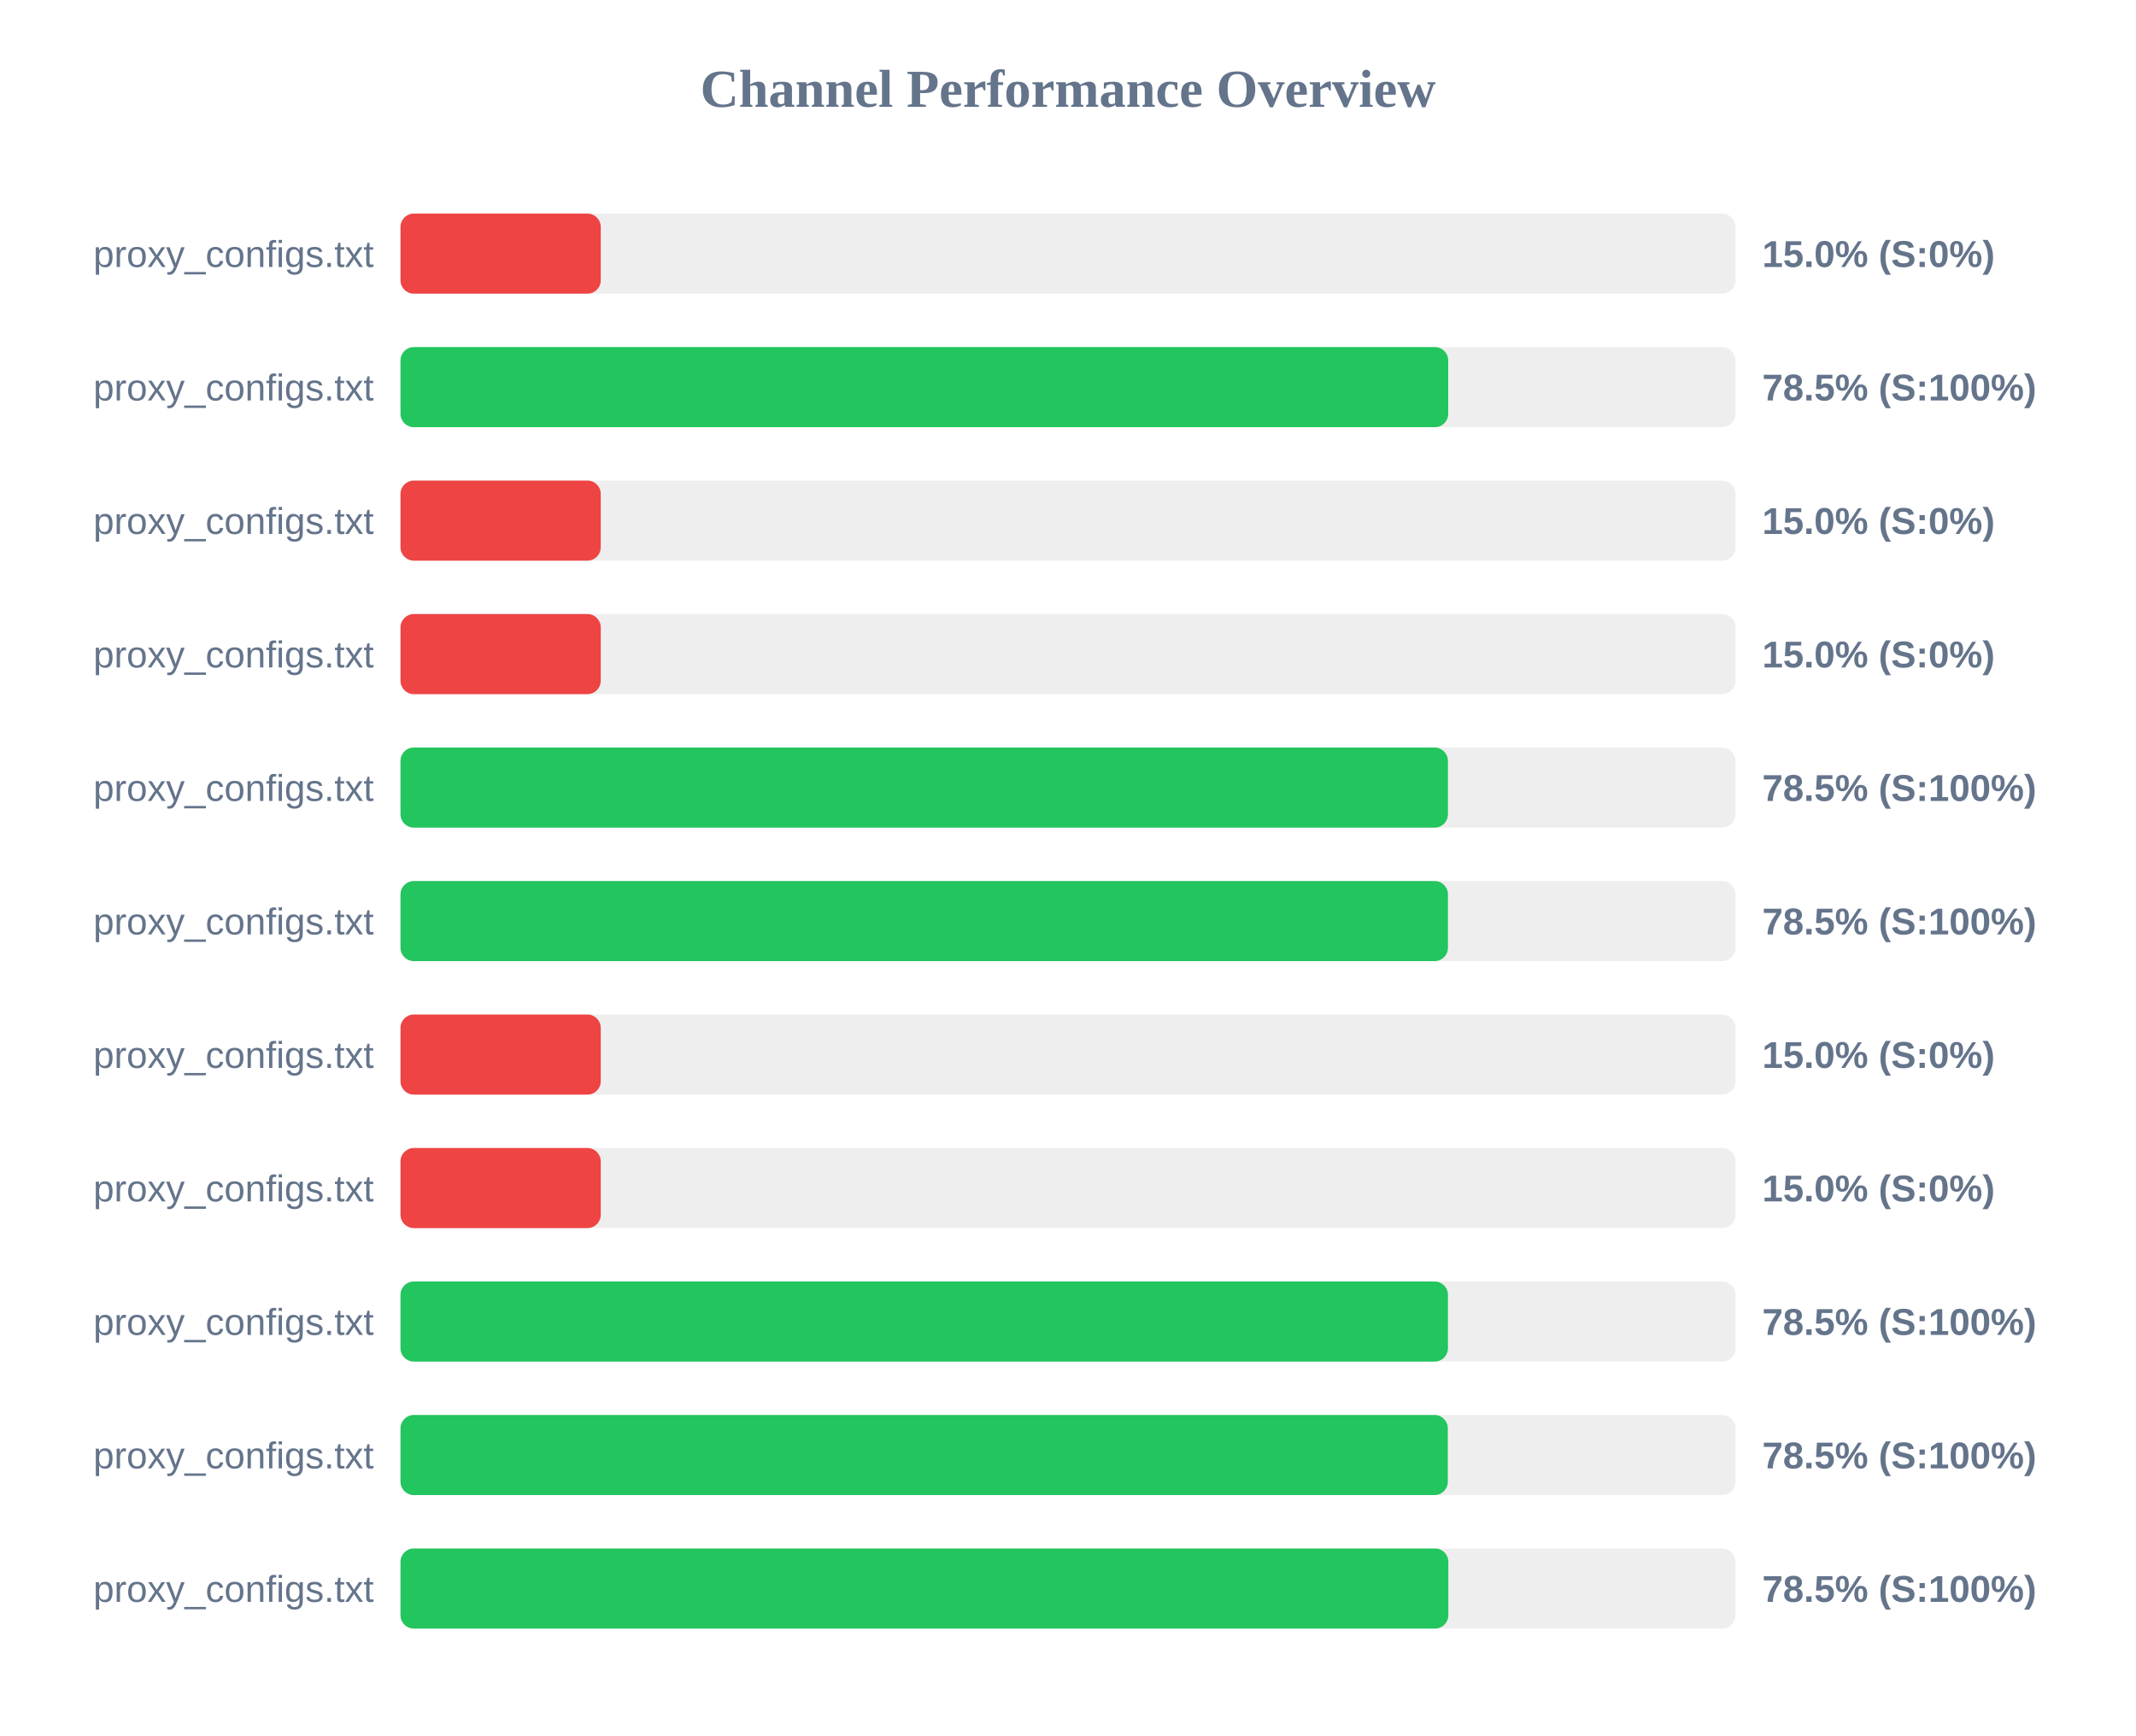
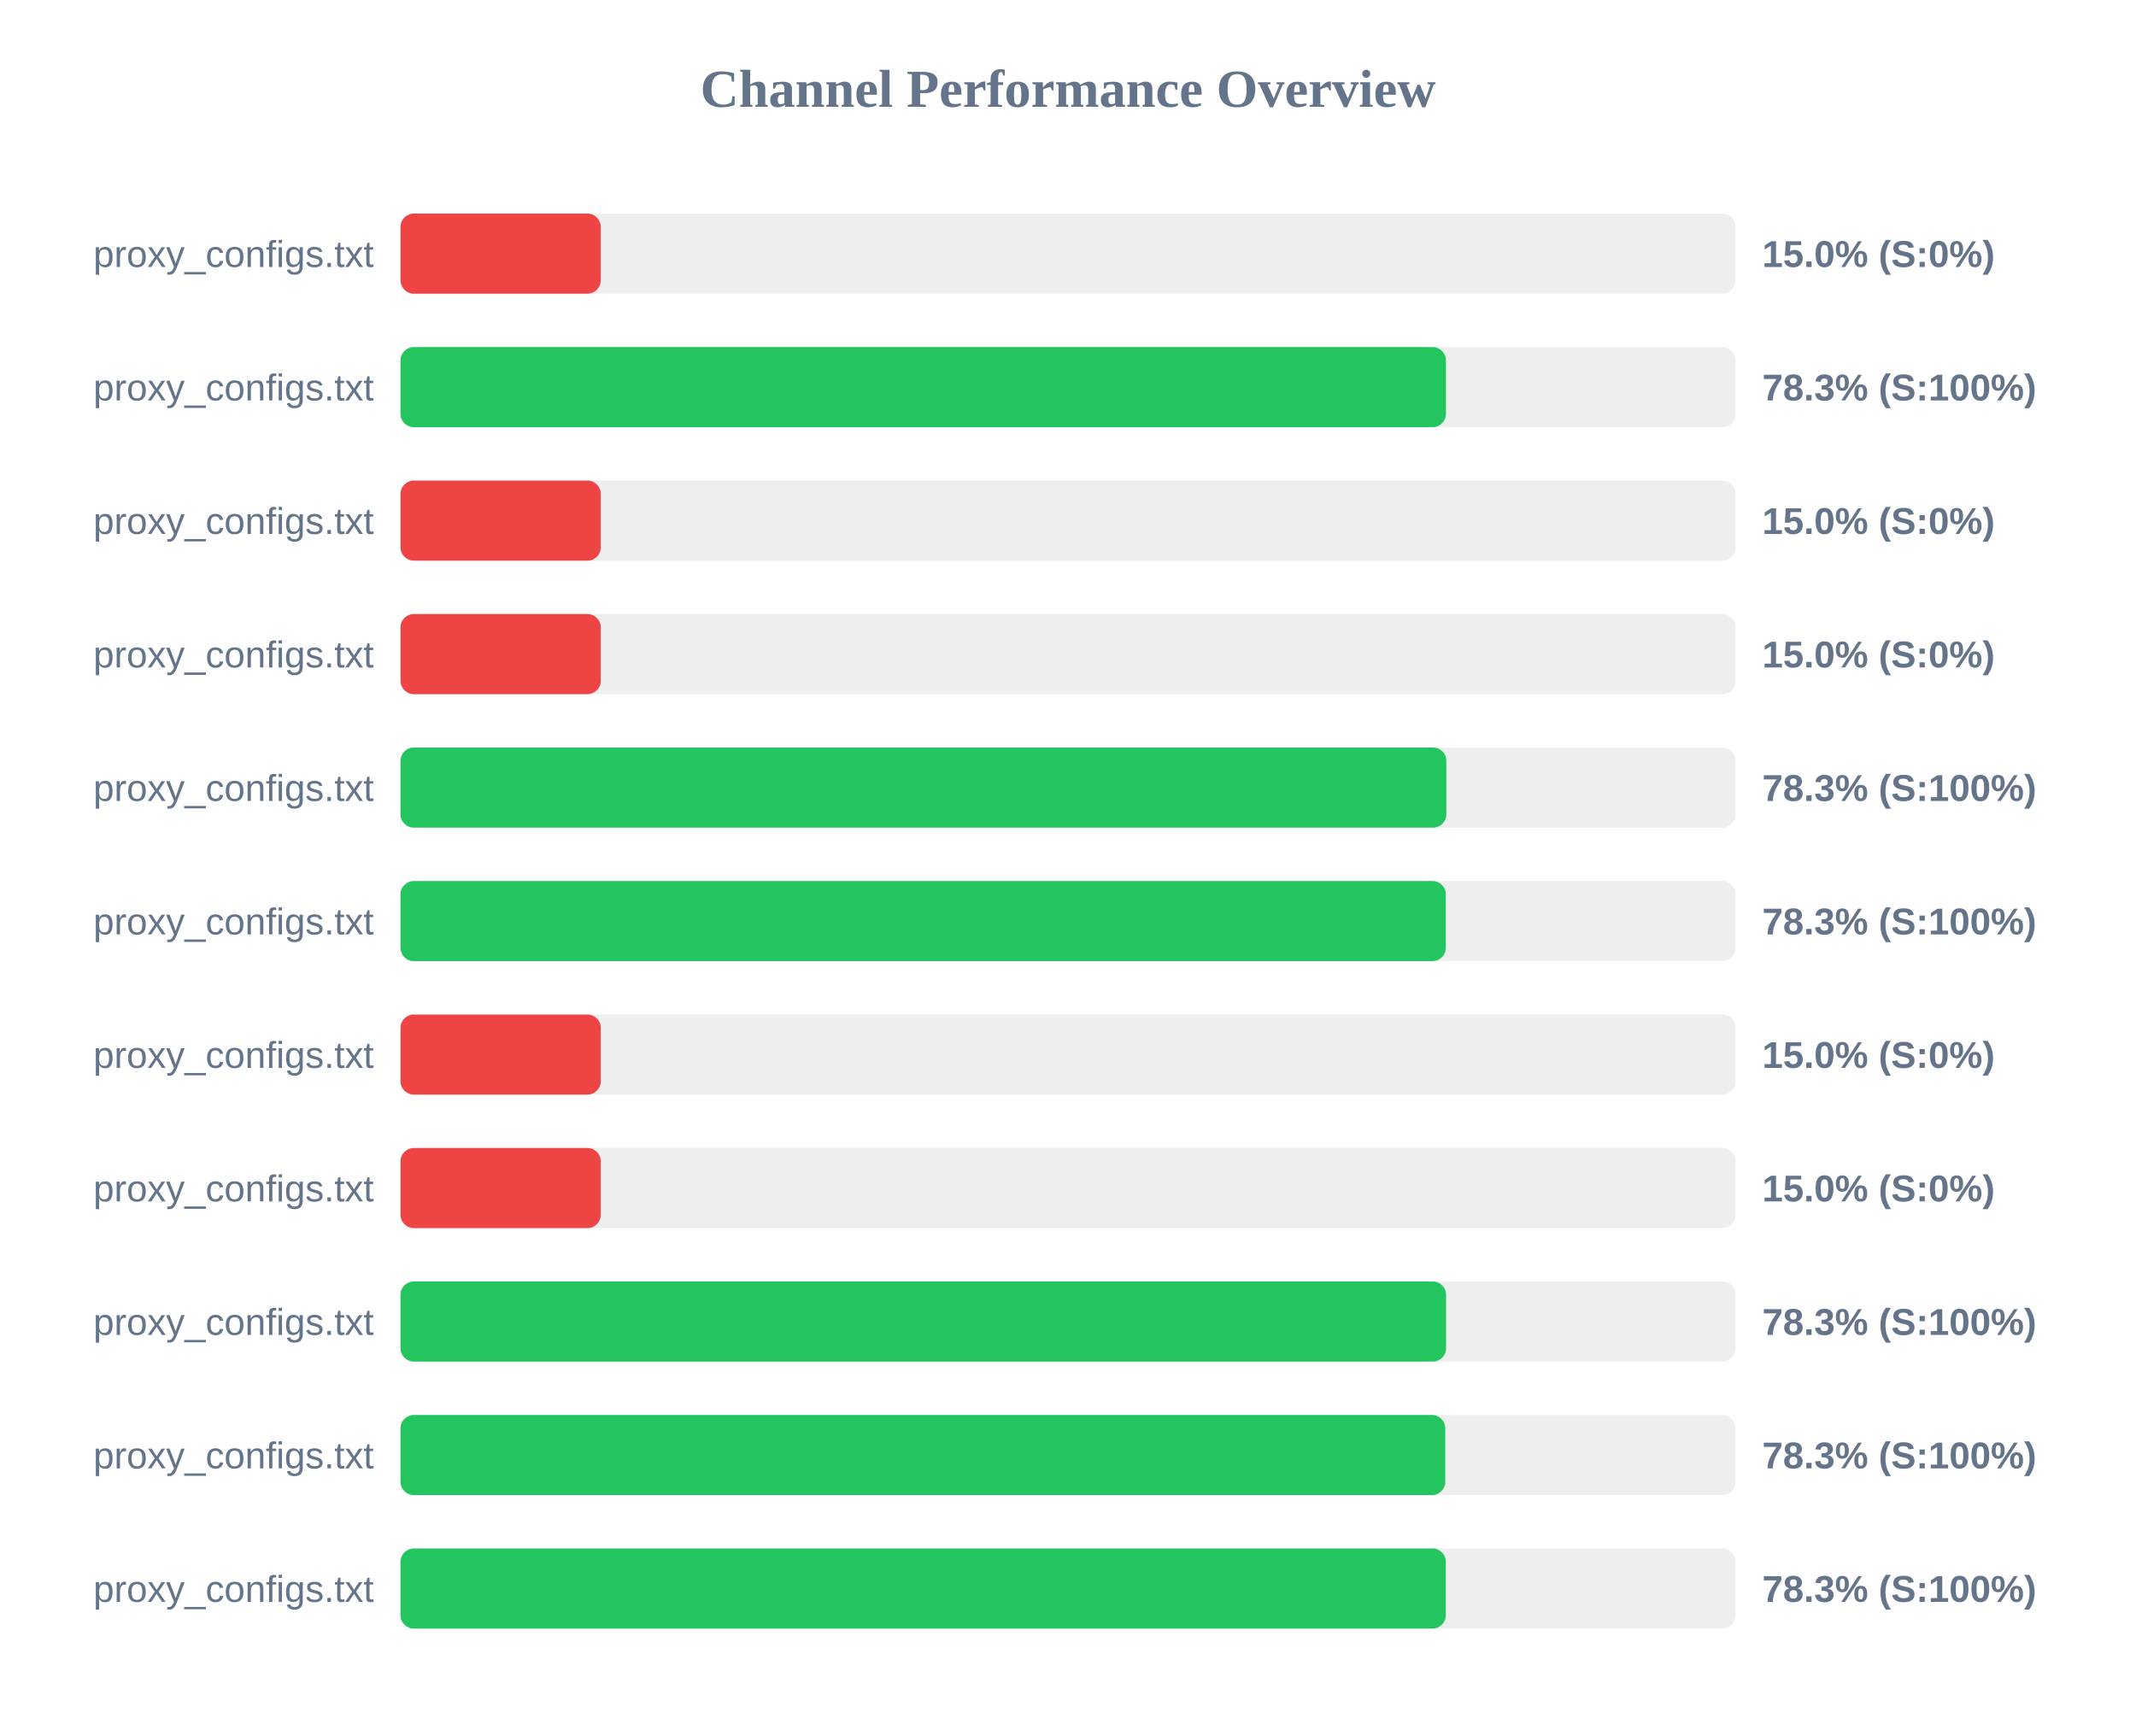
<svg xmlns="http://www.w3.org/2000/svg" width="800" height="650" version="1.1">
  <style>
        .row { font: 14px Arial; fill: #64748b; }
        .score { font: bold 14px Arial; fill: #64748b; }
    </style>
  <text x="400" y="40" text-anchor="middle" font-size="20px" font-weight="bold" fill="#64748b">Channel Performance Overview</text>
  <rect x="150" y="80" width="500" height="30" fill="#eee" rx="5" />
  <rect x="150" y="80" width="75.0" height="30" fill="#ef4444" rx="5" />
  <text x="140" y="100" text-anchor="end" class="row">proxy_configs.txt</text>
  <text x="660" y="100" text-anchor="start" class="score">15.0% (S:0%)</text>
  <rect x="150" y="130" width="500" height="30" fill="#eee" rx="5" />
-   <rect x="150" y="130" width="392.4" height="30" fill="#22c55e" rx="5" />
+   <rect x="150" y="130" width="391.55" height="30" fill="#22c55e" rx="5" />
  <text x="140" y="150" text-anchor="end" class="row">proxy_configs.txt</text>
-   <text x="660" y="150" text-anchor="start" class="score">78.5% (S:100%)</text>
+   <text x="660" y="150" text-anchor="start" class="score">78.3% (S:100%)</text>
  <rect x="150" y="180" width="500" height="30" fill="#eee" rx="5" />
  <rect x="150" y="180" width="75.0" height="30" fill="#ef4444" rx="5" />
  <text x="140" y="200" text-anchor="end" class="row">proxy_configs.txt</text>
  <text x="660" y="200" text-anchor="start" class="score">15.0% (S:0%)</text>
  <rect x="150" y="230" width="500" height="30" fill="#eee" rx="5" />
  <rect x="150" y="230" width="75.0" height="30" fill="#ef4444" rx="5" />
  <text x="140" y="250" text-anchor="end" class="row">proxy_configs.txt</text>
  <text x="660" y="250" text-anchor="start" class="score">15.0% (S:0%)</text>
  <rect x="150" y="280" width="500" height="30" fill="#eee" rx="5" />
-   <rect x="150" y="280" width="392.3" height="30" fill="#22c55e" rx="5" />
+   <rect x="150" y="280" width="391.7" height="30" fill="#22c55e" rx="5" />
  <text x="140" y="300" text-anchor="end" class="row">proxy_configs.txt</text>
-   <text x="660" y="300" text-anchor="start" class="score">78.5% (S:100%)</text>
+   <text x="660" y="300" text-anchor="start" class="score">78.3% (S:100%)</text>
  <rect x="150" y="330" width="500" height="30" fill="#eee" rx="5" />
-   <rect x="150" y="330" width="392.3" height="30" fill="#22c55e" rx="5" />
+   <rect x="150" y="330" width="391.5" height="30" fill="#22c55e" rx="5" />
  <text x="140" y="350" text-anchor="end" class="row">proxy_configs.txt</text>
-   <text x="660" y="350" text-anchor="start" class="score">78.5% (S:100%)</text>
+   <text x="660" y="350" text-anchor="start" class="score">78.3% (S:100%)</text>
  <rect x="150" y="380" width="500" height="30" fill="#eee" rx="5" />
  <rect x="150" y="380" width="75.0" height="30" fill="#ef4444" rx="5" />
  <text x="140" y="400" text-anchor="end" class="row">proxy_configs.txt</text>
  <text x="660" y="400" text-anchor="start" class="score">15.0% (S:0%)</text>
  <rect x="150" y="430" width="500" height="30" fill="#eee" rx="5" />
  <rect x="150" y="430" width="75.0" height="30" fill="#ef4444" rx="5" />
  <text x="140" y="450" text-anchor="end" class="row">proxy_configs.txt</text>
  <text x="660" y="450" text-anchor="start" class="score">15.0% (S:0%)</text>
  <rect x="150" y="480" width="500" height="30" fill="#eee" rx="5" />
-   <rect x="150" y="480" width="392.3" height="30" fill="#22c55e" rx="5" />
+   <rect x="150" y="480" width="391.6" height="30" fill="#22c55e" rx="5" />
  <text x="140" y="500" text-anchor="end" class="row">proxy_configs.txt</text>
-   <text x="660" y="500" text-anchor="start" class="score">78.5% (S:100%)</text>
+   <text x="660" y="500" text-anchor="start" class="score">78.3% (S:100%)</text>
  <rect x="150" y="530" width="500" height="30" fill="#eee" rx="5" />
-   <rect x="150" y="530" width="392.25" height="30" fill="#22c55e" rx="5" />
+   <rect x="150" y="530" width="391.3" height="30" fill="#22c55e" rx="5" />
  <text x="140" y="550" text-anchor="end" class="row">proxy_configs.txt</text>
-   <text x="660" y="550" text-anchor="start" class="score">78.5% (S:100%)</text>
+   <text x="660" y="550" text-anchor="start" class="score">78.3% (S:100%)</text>
  <rect x="150" y="580" width="500" height="30" fill="#eee" rx="5" />
-   <rect x="150" y="580" width="392.45" height="30" fill="#22c55e" rx="5" />
+   <rect x="150" y="580" width="391.5" height="30" fill="#22c55e" rx="5" />
  <text x="140" y="600" text-anchor="end" class="row">proxy_configs.txt</text>
-   <text x="660" y="600" text-anchor="start" class="score">78.5% (S:100%)</text>
+   <text x="660" y="600" text-anchor="start" class="score">78.3% (S:100%)</text>
</svg>
